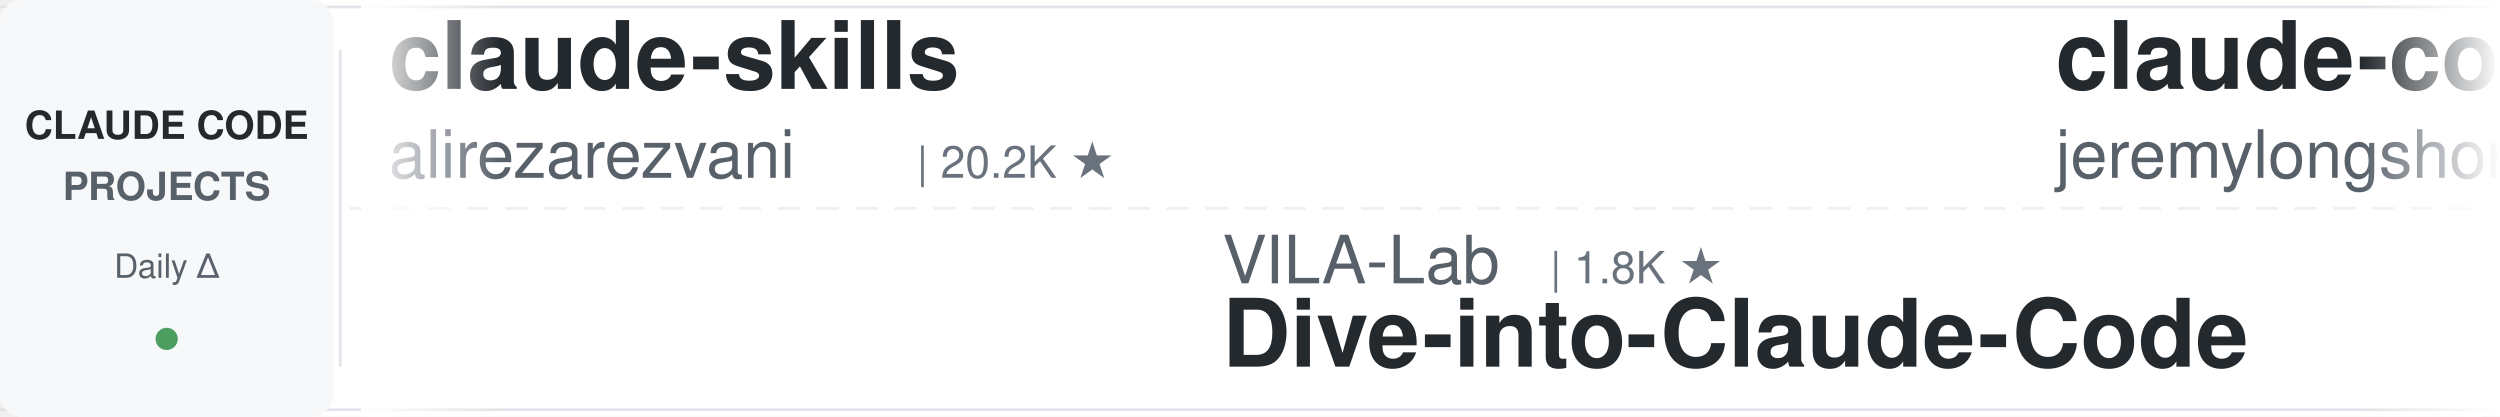
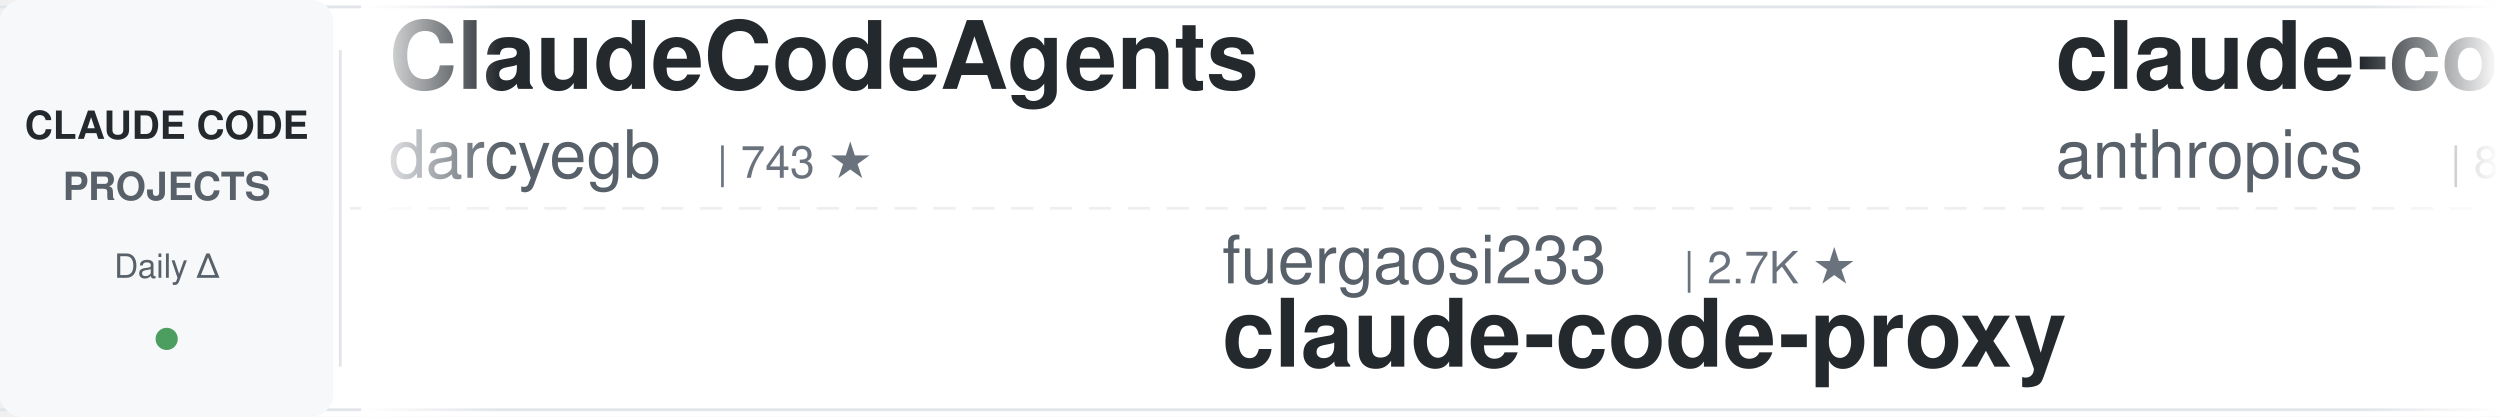
<svg xmlns="http://www.w3.org/2000/svg" width="900" height="150">
  <defs>
    <linearGradient id="leftFade" x1="0%" y1="0%" x2="100%" y2="0%">
      <stop offset="0%" style="stop-color:#ffffff;stop-opacity:1" />
      <stop offset="100%" style="stop-color:#ffffff;stop-opacity:0" />
    </linearGradient>
    <linearGradient id="rightFade" x1="0%" y1="0%" x2="100%" y2="0%">
      <stop offset="0%" style="stop-color:#ffffff;stop-opacity:0" />
      <stop offset="100%" style="stop-color:#ffffff;stop-opacity:1" />
    </linearGradient>
  </defs>
  <rect width="900" height="150" fill="#ffffff" rx="8" />
  <rect x="0" y="2" width="900" height="1" fill="#e1e4e8" />
  <rect x="0" y="147" width="900" height="1" fill="#e1e4e8" />
  <line x1="0" y1="75" x2="900" y2="75" stroke="#e1e4e8" stroke-width="1" stroke-dasharray="8 6" opacity="0.6" />
  <rect x="0" y="0" width="120" height="150" fill="#f6f8fa" rx="8" />
  <text x="60" y="50" font-family="-apple-system, BlinkMacSystemFont, 'Segoe UI', Helvetica, Arial, sans-serif" font-size="14" font-weight="600" fill="#24292e" text-anchor="middle">CLAUDE CODE</text>
  <text x="60" y="72" font-family="-apple-system, BlinkMacSystemFont, 'Segoe UI', Helvetica, Arial, sans-serif" font-size="14" font-weight="600" fill="#586069" text-anchor="middle">PROJECTS</text>
  <text x="60" y="100" font-family="-apple-system, BlinkMacSystemFont, 'Segoe UI', Helvetica, Arial, sans-serif" font-size="12" font-weight="500" fill="#586069" text-anchor="middle">Daily Δ</text>
  <circle cx="60" cy="122" r="4" fill="#22863a" opacity="0.8" />
  <rect x="122" y="18" width="1" height="114" fill="#e1e4e8" />
  <clipPath id="tickerClip">
    <rect x="130" y="0" width="770" height="150" />
  </clipPath>
  <g clip-path="url(#tickerClip)">
    <g id="tickerItems">
      <animateTransform attributeName="transform" attributeType="XML" type="translate" from="0 0" to="-3000 0" dur="54s" repeatCount="indefinite" />
      <g transform="translate(0, 0)">
-         <text x="140" y="32" font-family="-apple-system, BlinkMacSystemFont, 'Segoe UI', Helvetica, Arial, sans-serif" font-size="34" font-weight="600" fill="#24292e">claude-skills</text>
-         <text x="140" y="64" font-family="-apple-system, BlinkMacSystemFont, 'Segoe UI', Helvetica, Arial, sans-serif" font-size="24" font-weight="400" fill="#586069">alirezarezvani</text>
-         <text x="330" y="64" font-family="-apple-system, BlinkMacSystemFont, 'Segoe UI', Helvetica, Arial, sans-serif" font-size="16" font-weight="500" fill="#6a737d">| 20.2K ★</text>
+         <text x="140" y="32" font-family="-apple-system, BlinkMacSystemFont, 'Segoe UI', Helvetica, Arial, sans-serif" font-size="34" font-weight="600" fill="#24292e">ClaudeCodeAgents</text>
+         <text x="140" y="64" font-family="-apple-system, BlinkMacSystemFont, 'Segoe UI', Helvetica, Arial, sans-serif" font-size="24" font-weight="400" fill="#586069">darcyegb</text>
+         <text x="258" y="64" font-family="-apple-system, BlinkMacSystemFont, 'Segoe UI', Helvetica, Arial, sans-serif" font-size="16" font-weight="500" fill="#6a737d">| 743 ★</text>
      </g>
      <g transform="translate(300, 0)">
-         <text x="140" y="102" font-family="-apple-system, BlinkMacSystemFont, 'Segoe UI', Helvetica, Arial, sans-serif" font-size="24" font-weight="400" fill="#586069">VILA-Lab</text>
-         <text x="258" y="102" font-family="-apple-system, BlinkMacSystemFont, 'Segoe UI', Helvetica, Arial, sans-serif" font-size="16" font-weight="500" fill="#6a737d">| 1.8K ★</text>
-         <text x="140" y="132" font-family="-apple-system, BlinkMacSystemFont, 'Segoe UI', Helvetica, Arial, sans-serif" font-size="34" font-weight="600" fill="#24292e">Dive-into-Claude-Code</text>
+         <text x="140" y="102" font-family="-apple-system, BlinkMacSystemFont, 'Segoe UI', Helvetica, Arial, sans-serif" font-size="24" font-weight="400" fill="#586069">fuergaosi233</text>
+         <text x="306" y="102" font-family="-apple-system, BlinkMacSystemFont, 'Segoe UI', Helvetica, Arial, sans-serif" font-size="16" font-weight="500" fill="#6a737d">| 2.7K ★</text>
+         <text x="140" y="132" font-family="-apple-system, BlinkMacSystemFont, 'Segoe UI', Helvetica, Arial, sans-serif" font-size="34" font-weight="600" fill="#24292e">claude-code-proxy</text>
      </g>
      <g transform="translate(600, 0)">
-         <text x="140" y="32" font-family="-apple-system, BlinkMacSystemFont, 'Segoe UI', Helvetica, Arial, sans-serif" font-size="34" font-weight="600" fill="#24292e">claude-code-plugins-plus...</text>
-         <text x="140" y="64" font-family="-apple-system, BlinkMacSystemFont, 'Segoe UI', Helvetica, Arial, sans-serif" font-size="24" font-weight="400" fill="#586069">jeremylongshore</text>
-         <text x="342" y="64" font-family="-apple-system, BlinkMacSystemFont, 'Segoe UI', Helvetica, Arial, sans-serif" font-size="16" font-weight="500" fill="#6a737d">| 2.5K ★</text>
+         <text x="140" y="32" font-family="-apple-system, BlinkMacSystemFont, 'Segoe UI', Helvetica, Arial, sans-serif" font-size="34" font-weight="600" fill="#24292e">claude-code-action</text>
+         <text x="140" y="64" font-family="-apple-system, BlinkMacSystemFont, 'Segoe UI', Helvetica, Arial, sans-serif" font-size="24" font-weight="400" fill="#586069">anthropics</text>
+         <text x="282" y="64" font-family="-apple-system, BlinkMacSystemFont, 'Segoe UI', Helvetica, Arial, sans-serif" font-size="16" font-weight="500" fill="#6a737d">| 8.2K ★</text>
      </g>
      <g transform="translate(900, 0)">
-         <text x="140" y="102" font-family="-apple-system, BlinkMacSystemFont, 'Segoe UI', Helvetica, Arial, sans-serif" font-size="24" font-weight="400" fill="#586069">centminmod</text>
-         <text x="282" y="102" font-family="-apple-system, BlinkMacSystemFont, 'Segoe UI', Helvetica, Arial, sans-serif" font-size="16" font-weight="500" fill="#6a737d">| 2.5K ★</text>
-         <text x="140" y="132" font-family="-apple-system, BlinkMacSystemFont, 'Segoe UI', Helvetica, Arial, sans-serif" font-size="34" font-weight="600" fill="#24292e">my-claude-code-setup</text>
+         <text x="140" y="102" font-family="-apple-system, BlinkMacSystemFont, 'Segoe UI', Helvetica, Arial, sans-serif" font-size="24" font-weight="400" fill="#586069">jeremylongshore</text>
+         <text x="342" y="102" font-family="-apple-system, BlinkMacSystemFont, 'Segoe UI', Helvetica, Arial, sans-serif" font-size="16" font-weight="500" fill="#6a737d">| 2.5K ★</text>
+         <text x="140" y="132" font-family="-apple-system, BlinkMacSystemFont, 'Segoe UI', Helvetica, Arial, sans-serif" font-size="34" font-weight="600" fill="#24292e">claude-code-plugins-plus...</text>
      </g>
      <g transform="translate(1200, 0)">
-         <text x="140" y="32" font-family="-apple-system, BlinkMacSystemFont, 'Segoe UI', Helvetica, Arial, sans-serif" font-size="34" font-weight="600" fill="#24292e">claude-code-spec-workflo...</text>
-         <text x="140" y="64" font-family="-apple-system, BlinkMacSystemFont, 'Segoe UI', Helvetica, Arial, sans-serif" font-size="24" font-weight="400" fill="#586069">Pimzino</text>
-         <text x="246" y="64" font-family="-apple-system, BlinkMacSystemFont, 'Segoe UI', Helvetica, Arial, sans-serif" font-size="16" font-weight="500" fill="#6a737d">| 3.8K ★</text>
+         <text x="140" y="32" font-family="-apple-system, BlinkMacSystemFont, 'Segoe UI', Helvetica, Arial, sans-serif" font-size="34" font-weight="600" fill="#24292e">claude-code-templates</text>
+         <text x="140" y="64" font-family="-apple-system, BlinkMacSystemFont, 'Segoe UI', Helvetica, Arial, sans-serif" font-size="24" font-weight="400" fill="#586069">davila7</text>
+         <text x="246" y="64" font-family="-apple-system, BlinkMacSystemFont, 'Segoe UI', Helvetica, Arial, sans-serif" font-size="16" font-weight="500" fill="#6a737d">| 28.5K ★</text>
      </g>
      <g transform="translate(1500, 0)">
-         <text x="140" y="102" font-family="-apple-system, BlinkMacSystemFont, 'Segoe UI', Helvetica, Arial, sans-serif" font-size="24" font-weight="400" fill="#586069">nicedreamzapp</text>
-         <text x="318" y="102" font-family="-apple-system, BlinkMacSystemFont, 'Segoe UI', Helvetica, Arial, sans-serif" font-size="16" font-weight="500" fill="#6a737d">| 2.9K ★</text>
-         <text x="140" y="132" font-family="-apple-system, BlinkMacSystemFont, 'Segoe UI', Helvetica, Arial, sans-serif" font-size="34" font-weight="600" fill="#24292e">claude-code-local</text>
+         <text x="140" y="102" font-family="-apple-system, BlinkMacSystemFont, 'Segoe UI', Helvetica, Arial, sans-serif" font-size="24" font-weight="400" fill="#586069">ChrisWiles</text>
+         <text x="282" y="102" font-family="-apple-system, BlinkMacSystemFont, 'Segoe UI', Helvetica, Arial, sans-serif" font-size="16" font-weight="500" fill="#6a737d">| 6.0K ★</text>
+         <text x="140" y="132" font-family="-apple-system, BlinkMacSystemFont, 'Segoe UI', Helvetica, Arial, sans-serif" font-size="34" font-weight="600" fill="#24292e">claude-code-showcase</text>
      </g>
      <g transform="translate(1800, 0)">
-         <text x="140" y="32" font-family="-apple-system, BlinkMacSystemFont, 'Segoe UI', Helvetica, Arial, sans-serif" font-size="34" font-weight="600" fill="#24292e">claude-code-source</text>
-         <text x="140" y="64" font-family="-apple-system, BlinkMacSystemFont, 'Segoe UI', Helvetica, Arial, sans-serif" font-size="24" font-weight="400" fill="#586069">hangsman</text>
-         <text x="258" y="64" font-family="-apple-system, BlinkMacSystemFont, 'Segoe UI', Helvetica, Arial, sans-serif" font-size="16" font-weight="500" fill="#6a737d">| 787 ★</text>
+         <text x="140" y="32" font-family="-apple-system, BlinkMacSystemFont, 'Segoe UI', Helvetica, Arial, sans-serif" font-size="34" font-weight="600" fill="#24292e">claude_codex_bridge</text>
+         <text x="140" y="64" font-family="-apple-system, BlinkMacSystemFont, 'Segoe UI', Helvetica, Arial, sans-serif" font-size="24" font-weight="400" fill="#586069">SeemSeam</text>
+         <text x="258" y="64" font-family="-apple-system, BlinkMacSystemFont, 'Segoe UI', Helvetica, Arial, sans-serif" font-size="16" font-weight="500" fill="#6a737d">| 3.2K ★</text>
      </g>
      <g transform="translate(2100, 0)">
-         <text x="140" y="102" font-family="-apple-system, BlinkMacSystemFont, 'Segoe UI', Helvetica, Arial, sans-serif" font-size="24" font-weight="400" fill="#586069">lintsinghua</text>
-         <text x="294" y="102" font-family="-apple-system, BlinkMacSystemFont, 'Segoe UI', Helvetica, Arial, sans-serif" font-size="16" font-weight="500" fill="#6a737d">| 3.9K ★</text>
-         <text x="140" y="132" font-family="-apple-system, BlinkMacSystemFont, 'Segoe UI', Helvetica, Arial, sans-serif" font-size="34" font-weight="600" fill="#24292e">claude-code-book</text>
+         <text x="140" y="102" font-family="-apple-system, BlinkMacSystemFont, 'Segoe UI', Helvetica, Arial, sans-serif" font-size="24" font-weight="400" fill="#586069">andrew-kramer-inno</text>
+         <text x="378" y="102" font-family="-apple-system, BlinkMacSystemFont, 'Segoe UI', Helvetica, Arial, sans-serif" font-size="16" font-weight="500" fill="#6a737d">| 593 ★</text>
+         <text x="140" y="132" font-family="-apple-system, BlinkMacSystemFont, 'Segoe UI', Helvetica, Arial, sans-serif" font-size="34" font-weight="600" fill="#24292e">claude-code-source-build</text>
      </g>
      <g transform="translate(2400, 0)">
-         <text x="140" y="32" font-family="-apple-system, BlinkMacSystemFont, 'Segoe UI', Helvetica, Arial, sans-serif" font-size="34" font-weight="600" fill="#24292e">claude-code-tudou</text>
-         <text x="140" y="64" font-family="-apple-system, BlinkMacSystemFont, 'Segoe UI', Helvetica, Arial, sans-serif" font-size="24" font-weight="400" fill="#586069">AICoderTudou</text>
-         <text x="306" y="64" font-family="-apple-system, BlinkMacSystemFont, 'Segoe UI', Helvetica, Arial, sans-serif" font-size="16" font-weight="500" fill="#6a737d">| 497 ★</text>
+         <text x="140" y="32" font-family="-apple-system, BlinkMacSystemFont, 'Segoe UI', Helvetica, Arial, sans-serif" font-size="34" font-weight="600" fill="#24292e">claude-code-workflows</text>
+         <text x="140" y="64" font-family="-apple-system, BlinkMacSystemFont, 'Segoe UI', Helvetica, Arial, sans-serif" font-size="24" font-weight="400" fill="#586069">OneRedOak</text>
+         <text x="270" y="64" font-family="-apple-system, BlinkMacSystemFont, 'Segoe UI', Helvetica, Arial, sans-serif" font-size="16" font-weight="500" fill="#6a737d">| 3.9K ★</text>
      </g>
      <g transform="translate(2700, 0)">
-         <text x="140" y="102" font-family="-apple-system, BlinkMacSystemFont, 'Segoe UI', Helvetica, Arial, sans-serif" font-size="24" font-weight="400" fill="#586069">rohitg00</text>
-         <text x="258" y="102" font-family="-apple-system, BlinkMacSystemFont, 'Segoe UI', Helvetica, Arial, sans-serif" font-size="16" font-weight="500" fill="#6a737d">| 2.3K ★</text>
-         <text x="140" y="132" font-family="-apple-system, BlinkMacSystemFont, 'Segoe UI', Helvetica, Arial, sans-serif" font-size="34" font-weight="600" fill="#24292e">awesome-claude-code-tool...</text>
+         <text x="140" y="102" font-family="-apple-system, BlinkMacSystemFont, 'Segoe UI', Helvetica, Arial, sans-serif" font-size="24" font-weight="400" fill="#586069">Alishahryar1</text>
+         <text x="306" y="102" font-family="-apple-system, BlinkMacSystemFont, 'Segoe UI', Helvetica, Arial, sans-serif" font-size="16" font-weight="500" fill="#6a737d">| 38.6K ★</text>
+         <text x="140" y="132" font-family="-apple-system, BlinkMacSystemFont, 'Segoe UI', Helvetica, Arial, sans-serif" font-size="34" font-weight="600" fill="#24292e">free-claude-code</text>
      </g>
      <g transform="translate(3000, 0)">
-         <text x="140" y="32" font-family="-apple-system, BlinkMacSystemFont, 'Segoe UI', Helvetica, Arial, sans-serif" font-size="34" font-weight="600" fill="#24292e">claude-skills</text>
-         <text x="140" y="64" font-family="-apple-system, BlinkMacSystemFont, 'Segoe UI', Helvetica, Arial, sans-serif" font-size="24" font-weight="400" fill="#586069">alirezarezvani</text>
-         <text x="330" y="64" font-family="-apple-system, BlinkMacSystemFont, 'Segoe UI', Helvetica, Arial, sans-serif" font-size="16" font-weight="500" fill="#6a737d">| 20.2K ★</text>
+         <text x="140" y="32" font-family="-apple-system, BlinkMacSystemFont, 'Segoe UI', Helvetica, Arial, sans-serif" font-size="34" font-weight="600" fill="#24292e">ClaudeCodeAgents</text>
+         <text x="140" y="64" font-family="-apple-system, BlinkMacSystemFont, 'Segoe UI', Helvetica, Arial, sans-serif" font-size="24" font-weight="400" fill="#586069">darcyegb</text>
+         <text x="258" y="64" font-family="-apple-system, BlinkMacSystemFont, 'Segoe UI', Helvetica, Arial, sans-serif" font-size="16" font-weight="500" fill="#6a737d">| 743 ★</text>
      </g>
      <g transform="translate(3300, 0)">
-         <text x="140" y="102" font-family="-apple-system, BlinkMacSystemFont, 'Segoe UI', Helvetica, Arial, sans-serif" font-size="24" font-weight="400" fill="#586069">VILA-Lab</text>
-         <text x="258" y="102" font-family="-apple-system, BlinkMacSystemFont, 'Segoe UI', Helvetica, Arial, sans-serif" font-size="16" font-weight="500" fill="#6a737d">| 1.8K ★</text>
-         <text x="140" y="132" font-family="-apple-system, BlinkMacSystemFont, 'Segoe UI', Helvetica, Arial, sans-serif" font-size="34" font-weight="600" fill="#24292e">Dive-into-Claude-Code</text>
+         <text x="140" y="102" font-family="-apple-system, BlinkMacSystemFont, 'Segoe UI', Helvetica, Arial, sans-serif" font-size="24" font-weight="400" fill="#586069">fuergaosi233</text>
+         <text x="306" y="102" font-family="-apple-system, BlinkMacSystemFont, 'Segoe UI', Helvetica, Arial, sans-serif" font-size="16" font-weight="500" fill="#6a737d">| 2.7K ★</text>
+         <text x="140" y="132" font-family="-apple-system, BlinkMacSystemFont, 'Segoe UI', Helvetica, Arial, sans-serif" font-size="34" font-weight="600" fill="#24292e">claude-code-proxy</text>
      </g>
      <g transform="translate(3600, 0)">
-         <text x="140" y="32" font-family="-apple-system, BlinkMacSystemFont, 'Segoe UI', Helvetica, Arial, sans-serif" font-size="34" font-weight="600" fill="#24292e">claude-code-plugins-plus...</text>
-         <text x="140" y="64" font-family="-apple-system, BlinkMacSystemFont, 'Segoe UI', Helvetica, Arial, sans-serif" font-size="24" font-weight="400" fill="#586069">jeremylongshore</text>
-         <text x="342" y="64" font-family="-apple-system, BlinkMacSystemFont, 'Segoe UI', Helvetica, Arial, sans-serif" font-size="16" font-weight="500" fill="#6a737d">| 2.5K ★</text>
+         <text x="140" y="32" font-family="-apple-system, BlinkMacSystemFont, 'Segoe UI', Helvetica, Arial, sans-serif" font-size="34" font-weight="600" fill="#24292e">claude-code-action</text>
+         <text x="140" y="64" font-family="-apple-system, BlinkMacSystemFont, 'Segoe UI', Helvetica, Arial, sans-serif" font-size="24" font-weight="400" fill="#586069">anthropics</text>
+         <text x="282" y="64" font-family="-apple-system, BlinkMacSystemFont, 'Segoe UI', Helvetica, Arial, sans-serif" font-size="16" font-weight="500" fill="#6a737d">| 8.2K ★</text>
      </g>
      <g transform="translate(3900, 0)">
-         <text x="140" y="102" font-family="-apple-system, BlinkMacSystemFont, 'Segoe UI', Helvetica, Arial, sans-serif" font-size="24" font-weight="400" fill="#586069">centminmod</text>
-         <text x="282" y="102" font-family="-apple-system, BlinkMacSystemFont, 'Segoe UI', Helvetica, Arial, sans-serif" font-size="16" font-weight="500" fill="#6a737d">| 2.5K ★</text>
-         <text x="140" y="132" font-family="-apple-system, BlinkMacSystemFont, 'Segoe UI', Helvetica, Arial, sans-serif" font-size="34" font-weight="600" fill="#24292e">my-claude-code-setup</text>
+         <text x="140" y="102" font-family="-apple-system, BlinkMacSystemFont, 'Segoe UI', Helvetica, Arial, sans-serif" font-size="24" font-weight="400" fill="#586069">jeremylongshore</text>
+         <text x="342" y="102" font-family="-apple-system, BlinkMacSystemFont, 'Segoe UI', Helvetica, Arial, sans-serif" font-size="16" font-weight="500" fill="#6a737d">| 2.5K ★</text>
+         <text x="140" y="132" font-family="-apple-system, BlinkMacSystemFont, 'Segoe UI', Helvetica, Arial, sans-serif" font-size="34" font-weight="600" fill="#24292e">claude-code-plugins-plus...</text>
      </g>
    </g>
  </g>
  <rect x="130" y="0" width="50" height="150" fill="url(#leftFade)" />
  <rect x="850" y="0" width="50" height="150" fill="url(#rightFade)" />
</svg>
